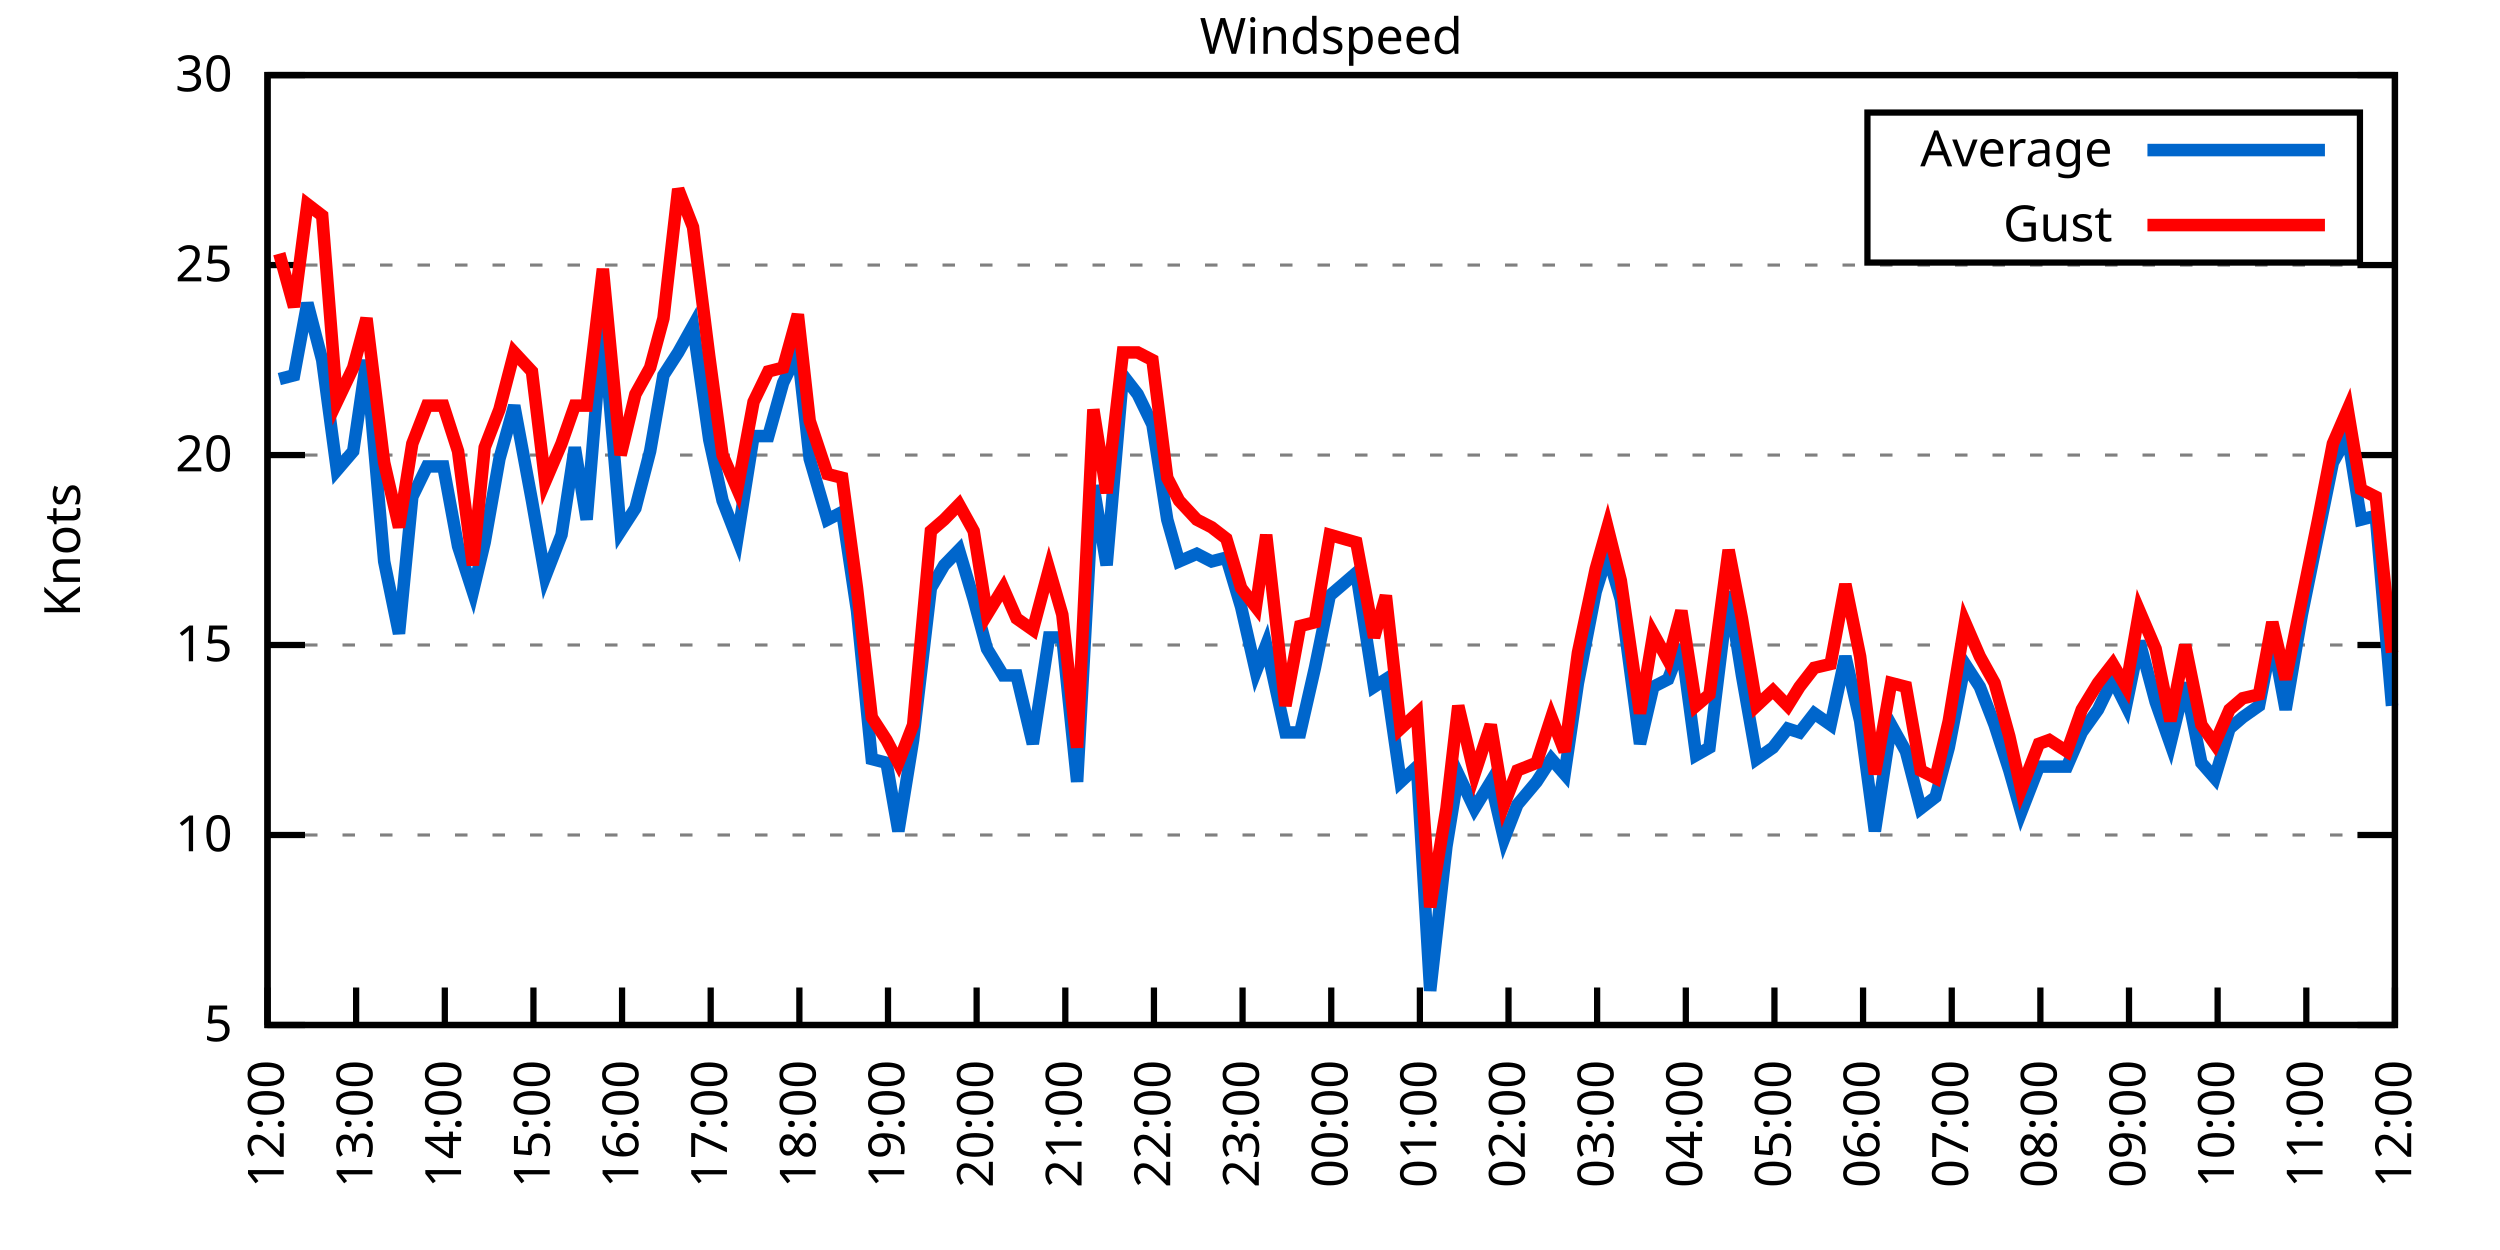
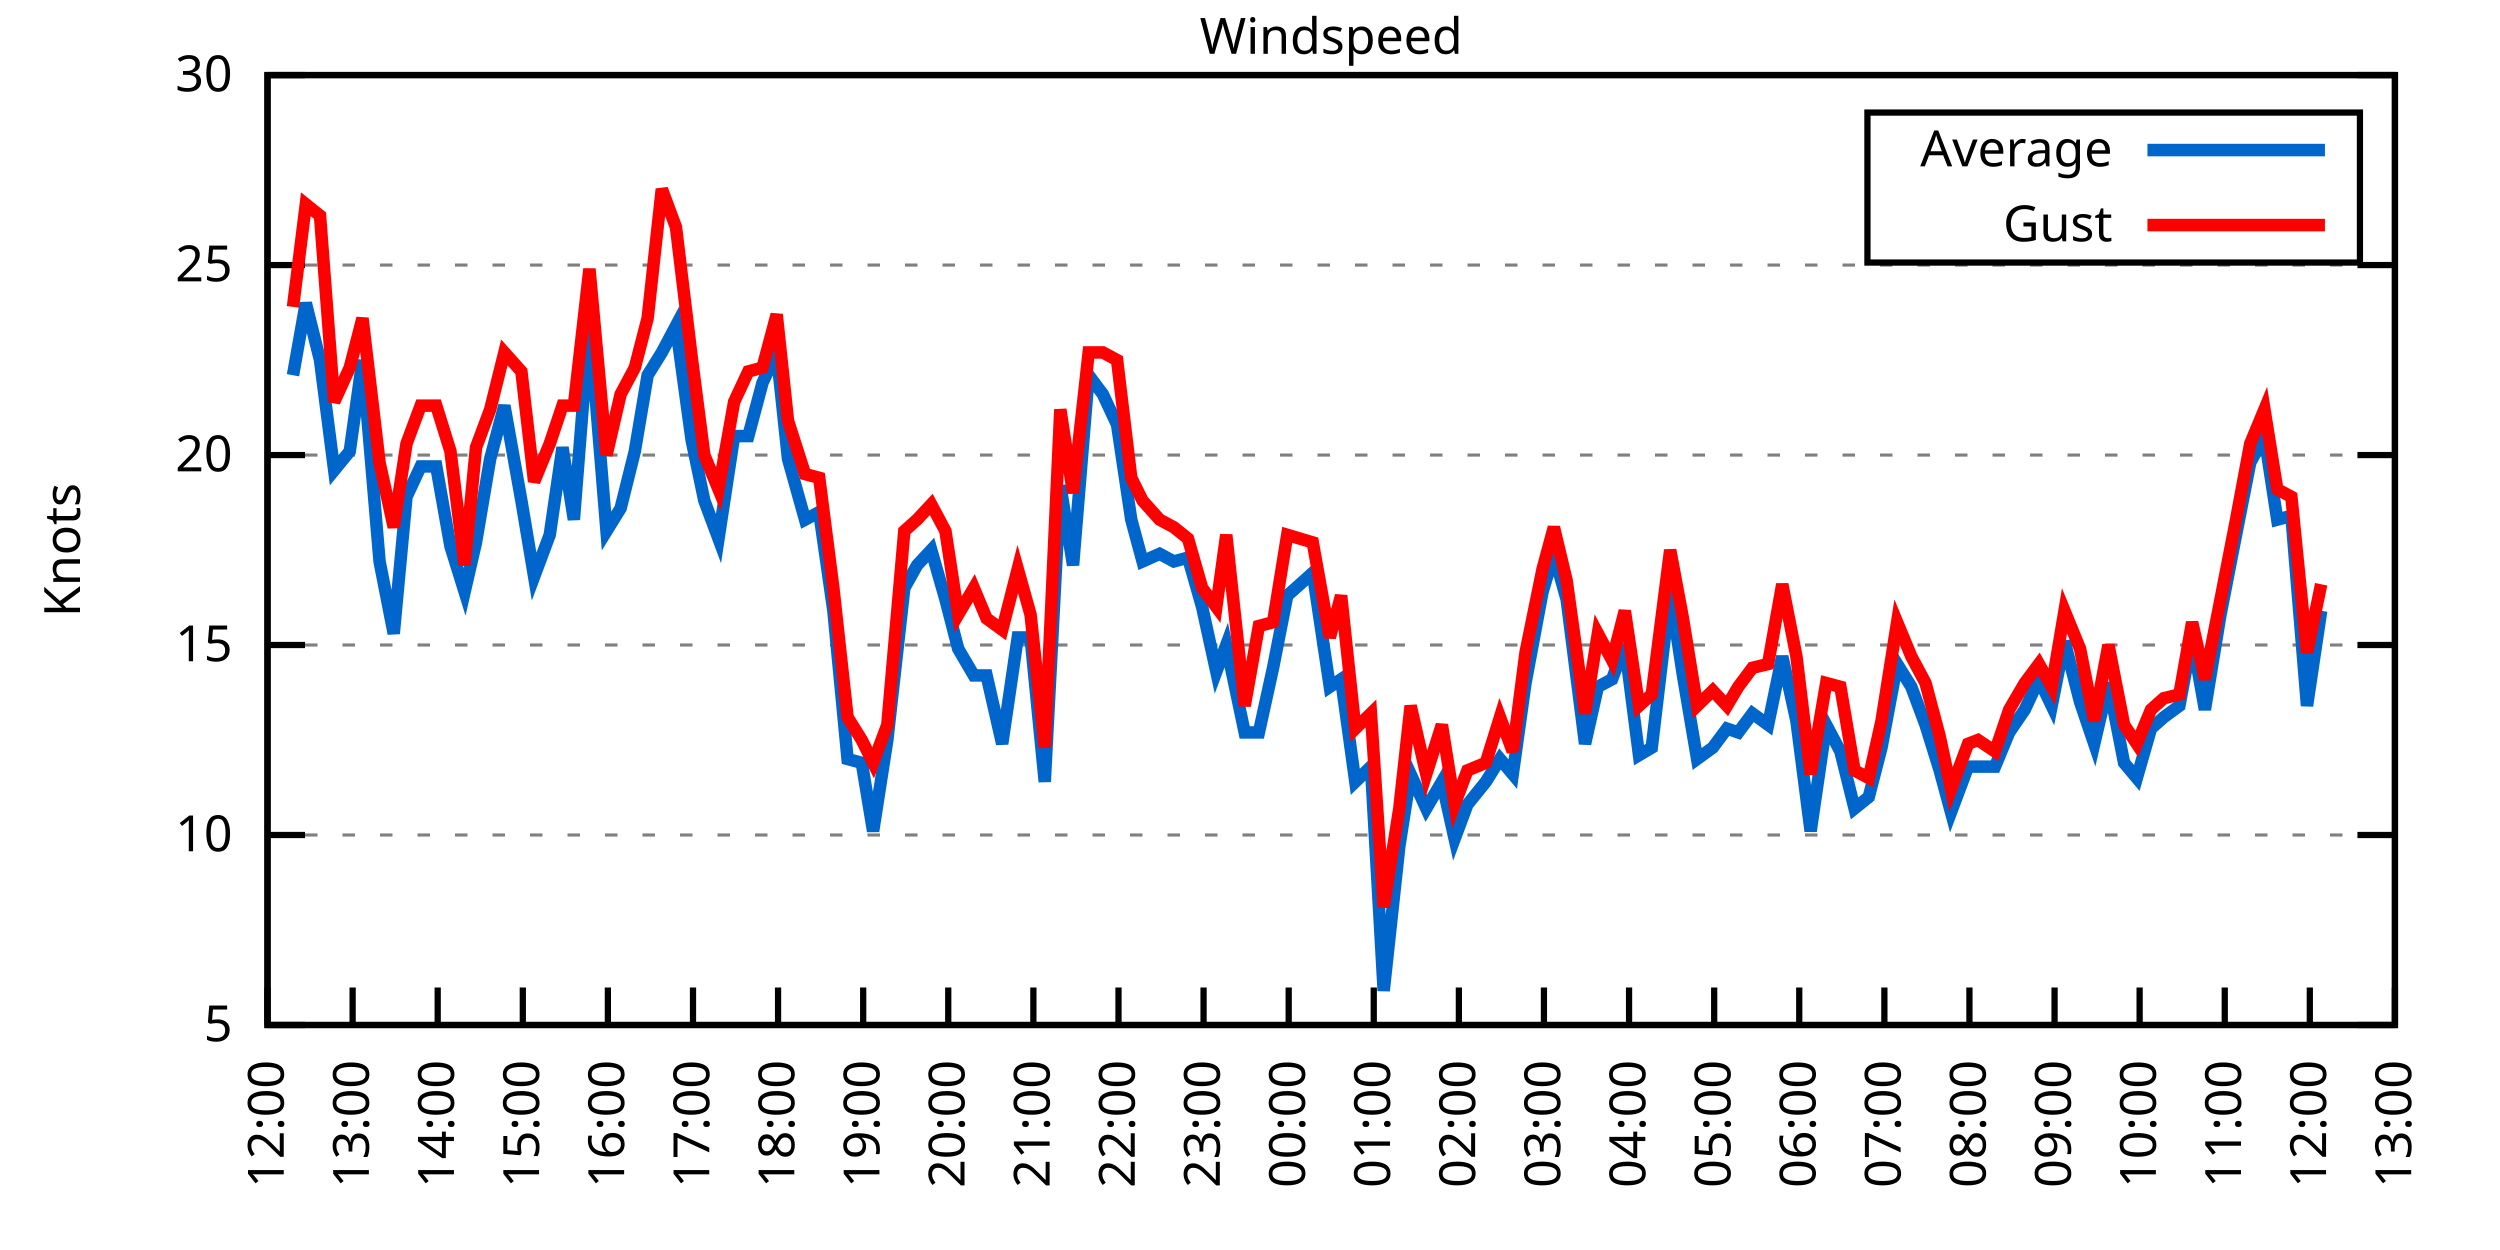
<svg xmlns="http://www.w3.org/2000/svg" xmlns:xlink="http://www.w3.org/1999/xlink" width="400" height="200" viewBox="0 0 400 200">
  <g id="gnuplot_canvas">
    <rect x="0" y="0" width="400" height="200" fill="none" />
    <defs>
      <circle id="gpDot" r="0.5" stroke-width="0.5" stroke="currentColor" />
      <path id="gpPt0" stroke-width="0.333" stroke="currentColor" d="M-1,0 h2 M0,-1 v2" />
      <path id="gpPt1" stroke-width="0.333" stroke="currentColor" d="M-1,-1 L1,1 M1,-1 L-1,1" />
      <path id="gpPt2" stroke-width="0.333" stroke="currentColor" d="M-1,0 L1,0 M0,-1 L0,1 M-1,-1 L1,1 M-1,1 L1,-1" />
      <rect id="gpPt3" stroke-width="0.333" stroke="currentColor" x="-1" y="-1" width="2" height="2" />
      <rect id="gpPt4" stroke-width="0.333" stroke="currentColor" fill="currentColor" x="-1" y="-1" width="2" height="2" />
      <circle id="gpPt5" stroke-width="0.333" stroke="currentColor" cx="0" cy="0" r="1" />
      <use xlink:href="#gpPt5" id="gpPt6" fill="currentColor" stroke="none" />
      <path id="gpPt7" stroke-width="0.333" stroke="currentColor" d="M0,-1.33 L-1.33,0.67 L1.33,0.67 z" />
      <use xlink:href="#gpPt7" id="gpPt8" fill="currentColor" stroke="none" />
      <use xlink:href="#gpPt7" id="gpPt9" stroke="currentColor" transform="rotate(180)" />
      <use xlink:href="#gpPt9" id="gpPt10" fill="currentColor" stroke="none" />
      <use xlink:href="#gpPt3" id="gpPt11" stroke="currentColor" transform="rotate(45)" />
      <use xlink:href="#gpPt11" id="gpPt12" fill="currentColor" stroke="none" />
      <path id="gpPt13" stroke-width="0.333" stroke="currentColor" d="M0,1.330 L1.265,0.411 L0.782,-1.067 L-0.782,-1.076 L-1.265,0.411 z" />
      <use xlink:href="#gpPt13" id="gpPt14" fill="currentColor" stroke="none" />
      <filter id="textbox" filterUnits="objectBoundingBox" x="0" y="0" height="1" width="1">
        <feFlood flood-color="white" flood-opacity="1" result="bgnd" />
        <feComposite in="SourceGraphic" in2="bgnd" operator="atop" />
      </filter>
      <filter id="greybox" filterUnits="objectBoundingBox" x="0" y="0" height="1" width="1">
        <feFlood flood-color="lightgrey" flood-opacity="1" result="grey" />
        <feComposite in="SourceGraphic" in2="grey" operator="atop" />
      </filter>
    </defs>
    <g fill="none" color="white" stroke="currentColor" stroke-width="1.00" stroke-linecap="butt" stroke-linejoin="miter">
</g>
    <g fill="none" color="black" stroke="currentColor" stroke-width="1.00" stroke-linecap="butt" stroke-linejoin="miter">
      <g stroke="none" shape-rendering="crispEdges">
        <polygon fill="rgb(255, 255, 255)" points="42.80,164.00 383.18,164.00 383.18,12.02 42.80,12.02 " />
      </g>
    </g>
    <g fill="none" color="black" stroke="currentColor" stroke-width="1.00" stroke-linecap="butt" stroke-linejoin="miter">
</g>
    <g fill="none" color="black" stroke="black" stroke-width="0.50" stroke-linecap="butt" stroke-linejoin="miter">
</g>
    <g fill="none" color="gray" stroke="currentColor" stroke-width="0.50" stroke-linecap="butt" stroke-linejoin="miter">
      <path stroke="gray" stroke-dasharray="2,4" class="gridline" d="M42.80,164.00 L383.19,164.00  " />
    </g>
    <g fill="none" color="gray" stroke="gray" stroke-width="1.00" stroke-linecap="butt" stroke-linejoin="miter">
</g>
    <g fill="none" color="black" stroke="currentColor" stroke-width="1.00" stroke-linecap="butt" stroke-linejoin="miter">
      <path stroke="black" d="M42.80,164.00 L48.80,164.00 M383.19,164.00 L377.19,164.00  " />
      <g transform="translate(37.20,166.60)" stroke="none" fill="black" font-family="Sans" font-size="8.00" text-anchor="end">
        <text>
          <tspan font-family="Sans"> 5</tspan>
        </text>
      </g>
    </g>
    <g fill="none" color="black" stroke="currentColor" stroke-width="1.00" stroke-linecap="butt" stroke-linejoin="miter">
</g>
    <g fill="none" color="black" stroke="black" stroke-width="0.50" stroke-linecap="butt" stroke-linejoin="miter">
</g>
    <g fill="none" color="gray" stroke="currentColor" stroke-width="0.50" stroke-linecap="butt" stroke-linejoin="miter">
      <path stroke="gray" stroke-dasharray="2,4" class="gridline" d="M42.80,133.60 L383.19,133.60  " />
    </g>
    <g fill="none" color="gray" stroke="gray" stroke-width="1.00" stroke-linecap="butt" stroke-linejoin="miter">
</g>
    <g fill="none" color="black" stroke="currentColor" stroke-width="1.00" stroke-linecap="butt" stroke-linejoin="miter">
      <path stroke="black" d="M42.80,133.60 L48.80,133.60 M383.19,133.60 L377.19,133.60  " />
      <g transform="translate(37.20,136.20)" stroke="none" fill="black" font-family="Sans" font-size="8.00" text-anchor="end">
        <text>
          <tspan font-family="Sans"> 10</tspan>
        </text>
      </g>
    </g>
    <g fill="none" color="black" stroke="currentColor" stroke-width="1.00" stroke-linecap="butt" stroke-linejoin="miter">
</g>
    <g fill="none" color="black" stroke="black" stroke-width="0.50" stroke-linecap="butt" stroke-linejoin="miter">
</g>
    <g fill="none" color="gray" stroke="currentColor" stroke-width="0.50" stroke-linecap="butt" stroke-linejoin="miter">
      <path stroke="gray" stroke-dasharray="2,4" class="gridline" d="M42.80,103.20 L383.19,103.20  " />
    </g>
    <g fill="none" color="gray" stroke="gray" stroke-width="1.00" stroke-linecap="butt" stroke-linejoin="miter">
</g>
    <g fill="none" color="black" stroke="currentColor" stroke-width="1.00" stroke-linecap="butt" stroke-linejoin="miter">
      <path stroke="black" d="M42.80,103.20 L48.80,103.20 M383.19,103.20 L377.19,103.20  " />
      <g transform="translate(37.20,105.80)" stroke="none" fill="black" font-family="Sans" font-size="8.00" text-anchor="end">
        <text>
          <tspan font-family="Sans"> 15</tspan>
        </text>
      </g>
    </g>
    <g fill="none" color="black" stroke="currentColor" stroke-width="1.00" stroke-linecap="butt" stroke-linejoin="miter">
</g>
    <g fill="none" color="black" stroke="black" stroke-width="0.50" stroke-linecap="butt" stroke-linejoin="miter">
</g>
    <g fill="none" color="gray" stroke="currentColor" stroke-width="0.50" stroke-linecap="butt" stroke-linejoin="miter">
      <path stroke="gray" stroke-dasharray="2,4" class="gridline" d="M42.80,72.81 L383.19,72.81  " />
    </g>
    <g fill="none" color="gray" stroke="gray" stroke-width="1.00" stroke-linecap="butt" stroke-linejoin="miter">
</g>
    <g fill="none" color="black" stroke="currentColor" stroke-width="1.00" stroke-linecap="butt" stroke-linejoin="miter">
      <path stroke="black" d="M42.80,72.81 L48.80,72.81 M383.19,72.81 L377.19,72.81  " />
      <g transform="translate(37.20,75.41)" stroke="none" fill="black" font-family="Sans" font-size="8.00" text-anchor="end">
        <text>
          <tspan font-family="Sans"> 20</tspan>
        </text>
      </g>
    </g>
    <g fill="none" color="black" stroke="currentColor" stroke-width="1.00" stroke-linecap="butt" stroke-linejoin="miter">
</g>
    <g fill="none" color="black" stroke="black" stroke-width="0.50" stroke-linecap="butt" stroke-linejoin="miter">
</g>
    <g fill="none" color="gray" stroke="currentColor" stroke-width="0.50" stroke-linecap="butt" stroke-linejoin="miter">
      <path stroke="gray" stroke-dasharray="2,4" class="gridline" d="M42.80,42.41 L383.19,42.41  " />
    </g>
    <g fill="none" color="gray" stroke="gray" stroke-width="1.00" stroke-linecap="butt" stroke-linejoin="miter">
</g>
    <g fill="none" color="black" stroke="currentColor" stroke-width="1.00" stroke-linecap="butt" stroke-linejoin="miter">
      <path stroke="black" d="M42.80,42.41 L48.80,42.41 M383.19,42.41 L377.19,42.41  " />
      <g transform="translate(37.20,45.01)" stroke="none" fill="black" font-family="Sans" font-size="8.00" text-anchor="end">
        <text>
          <tspan font-family="Sans"> 25</tspan>
        </text>
      </g>
    </g>
    <g fill="none" color="black" stroke="currentColor" stroke-width="1.00" stroke-linecap="butt" stroke-linejoin="miter">
</g>
    <g fill="none" color="black" stroke="black" stroke-width="0.50" stroke-linecap="butt" stroke-linejoin="miter">
</g>
    <g fill="none" color="gray" stroke="currentColor" stroke-width="0.50" stroke-linecap="butt" stroke-linejoin="miter">
      <path stroke="gray" stroke-dasharray="2,4" class="gridline" d="M42.80,12.01 L383.19,12.01  " />
    </g>
    <g fill="none" color="gray" stroke="gray" stroke-width="1.00" stroke-linecap="butt" stroke-linejoin="miter">
</g>
    <g fill="none" color="black" stroke="currentColor" stroke-width="1.00" stroke-linecap="butt" stroke-linejoin="miter">
      <path stroke="black" d="M42.80,12.01 L48.80,12.01 M383.19,12.01 L377.19,12.01  " />
      <g transform="translate(37.20,14.61)" stroke="none" fill="black" font-family="Sans" font-size="8.00" text-anchor="end">
        <text>
          <tspan font-family="Sans"> 30</tspan>
        </text>
      </g>
    </g>
    <g fill="none" color="black" stroke="currentColor" stroke-width="1.00" stroke-linecap="butt" stroke-linejoin="miter">
      <path stroke="black" d="M42.80,164.00 L42.80,158.00  " />
      <g transform="translate(45.40,169.60) rotate(270.00)" stroke="none" fill="black" font-family="Sans" font-size="8.00" text-anchor="end">
        <text>
          <tspan font-family="Sans">12:00</tspan>
        </text>
      </g>
    </g>
    <g fill="none" color="black" stroke="currentColor" stroke-width="1.00" stroke-linecap="butt" stroke-linejoin="miter">
-       <path stroke="black" d="M56.98,164.00 L56.98,158.00  " />
-       <g transform="translate(59.58,169.60) rotate(270.00)" stroke="none" fill="black" font-family="Sans" font-size="8.00" text-anchor="end">
+       <path stroke="black" d="M56.42,164.00 L56.42,158.00  " />
+       <g transform="translate(59.02,169.60) rotate(270.00)" stroke="none" fill="black" font-family="Sans" font-size="8.00" text-anchor="end">
        <text>
          <tspan font-family="Sans">13:00</tspan>
        </text>
      </g>
    </g>
    <g fill="none" color="black" stroke="currentColor" stroke-width="1.00" stroke-linecap="butt" stroke-linejoin="miter">
-       <path stroke="black" d="M71.17,164.00 L71.17,158.00  " />
-       <g transform="translate(73.77,169.60) rotate(270.00)" stroke="none" fill="black" font-family="Sans" font-size="8.00" text-anchor="end">
+       <path stroke="black" d="M70.03,164.00 L70.03,158.00  " />
+       <g transform="translate(72.63,169.60) rotate(270.00)" stroke="none" fill="black" font-family="Sans" font-size="8.00" text-anchor="end">
        <text>
          <tspan font-family="Sans">14:00</tspan>
        </text>
      </g>
    </g>
    <g fill="none" color="black" stroke="currentColor" stroke-width="1.00" stroke-linecap="butt" stroke-linejoin="miter">
-       <path stroke="black" d="M85.35,164.00 L85.35,158.00  " />
-       <g transform="translate(87.95,169.60) rotate(270.00)" stroke="none" fill="black" font-family="Sans" font-size="8.00" text-anchor="end">
+       <path stroke="black" d="M83.65,164.00 L83.65,158.00  " />
+       <g transform="translate(86.25,169.60) rotate(270.00)" stroke="none" fill="black" font-family="Sans" font-size="8.00" text-anchor="end">
        <text>
          <tspan font-family="Sans">15:00</tspan>
        </text>
      </g>
    </g>
    <g fill="none" color="black" stroke="currentColor" stroke-width="1.00" stroke-linecap="butt" stroke-linejoin="miter">
-       <path stroke="black" d="M99.53,164.00 L99.53,158.00  " />
-       <g transform="translate(102.13,169.60) rotate(270.00)" stroke="none" fill="black" font-family="Sans" font-size="8.00" text-anchor="end">
+       <path stroke="black" d="M97.26,164.00 L97.26,158.00  " />
+       <g transform="translate(99.86,169.60) rotate(270.00)" stroke="none" fill="black" font-family="Sans" font-size="8.00" text-anchor="end">
        <text>
          <tspan font-family="Sans">16:00</tspan>
        </text>
      </g>
    </g>
    <g fill="none" color="black" stroke="currentColor" stroke-width="1.00" stroke-linecap="butt" stroke-linejoin="miter">
-       <path stroke="black" d="M113.71,164.00 L113.71,158.00  " />
-       <g transform="translate(116.31,169.60) rotate(270.00)" stroke="none" fill="black" font-family="Sans" font-size="8.00" text-anchor="end">
+       <path stroke="black" d="M110.88,164.00 L110.88,158.00  " />
+       <g transform="translate(113.48,169.60) rotate(270.00)" stroke="none" fill="black" font-family="Sans" font-size="8.00" text-anchor="end">
        <text>
          <tspan font-family="Sans">17:00</tspan>
        </text>
      </g>
    </g>
    <g fill="none" color="black" stroke="currentColor" stroke-width="1.00" stroke-linecap="butt" stroke-linejoin="miter">
-       <path stroke="black" d="M127.90,164.00 L127.90,158.00  " />
-       <g transform="translate(130.50,169.60) rotate(270.00)" stroke="none" fill="black" font-family="Sans" font-size="8.00" text-anchor="end">
+       <path stroke="black" d="M124.49,164.00 L124.49,158.00  " />
+       <g transform="translate(127.09,169.60) rotate(270.00)" stroke="none" fill="black" font-family="Sans" font-size="8.00" text-anchor="end">
        <text>
          <tspan font-family="Sans">18:00</tspan>
        </text>
      </g>
    </g>
    <g fill="none" color="black" stroke="currentColor" stroke-width="1.00" stroke-linecap="butt" stroke-linejoin="miter">
-       <path stroke="black" d="M142.08,164.00 L142.08,158.00  " />
-       <g transform="translate(144.68,169.60) rotate(270.00)" stroke="none" fill="black" font-family="Sans" font-size="8.00" text-anchor="end">
+       <path stroke="black" d="M138.11,164.00 L138.11,158.00  " />
+       <g transform="translate(140.71,169.60) rotate(270.00)" stroke="none" fill="black" font-family="Sans" font-size="8.00" text-anchor="end">
        <text>
          <tspan font-family="Sans">19:00</tspan>
        </text>
      </g>
    </g>
    <g fill="none" color="black" stroke="currentColor" stroke-width="1.00" stroke-linecap="butt" stroke-linejoin="miter">
-       <path stroke="black" d="M156.26,164.00 L156.26,158.00  " />
-       <g transform="translate(158.86,169.60) rotate(270.00)" stroke="none" fill="black" font-family="Sans" font-size="8.00" text-anchor="end">
+       <path stroke="black" d="M151.72,164.00 L151.72,158.00  " />
+       <g transform="translate(154.32,169.60) rotate(270.00)" stroke="none" fill="black" font-family="Sans" font-size="8.00" text-anchor="end">
        <text>
          <tspan font-family="Sans">20:00</tspan>
        </text>
      </g>
    </g>
    <g fill="none" color="black" stroke="currentColor" stroke-width="1.00" stroke-linecap="butt" stroke-linejoin="miter">
-       <path stroke="black" d="M170.45,164.00 L170.45,158.00  " />
-       <g transform="translate(173.05,169.60) rotate(270.00)" stroke="none" fill="black" font-family="Sans" font-size="8.00" text-anchor="end">
+       <path stroke="black" d="M165.34,164.00 L165.34,158.00  " />
+       <g transform="translate(167.94,169.60) rotate(270.00)" stroke="none" fill="black" font-family="Sans" font-size="8.00" text-anchor="end">
        <text>
          <tspan font-family="Sans">21:00</tspan>
        </text>
      </g>
    </g>
    <g fill="none" color="black" stroke="currentColor" stroke-width="1.00" stroke-linecap="butt" stroke-linejoin="miter">
-       <path stroke="black" d="M184.63,164.00 L184.63,158.00  " />
-       <g transform="translate(187.23,169.60) rotate(270.00)" stroke="none" fill="black" font-family="Sans" font-size="8.00" text-anchor="end">
+       <path stroke="black" d="M178.96,164.00 L178.96,158.00  " />
+       <g transform="translate(181.56,169.60) rotate(270.00)" stroke="none" fill="black" font-family="Sans" font-size="8.00" text-anchor="end">
        <text>
          <tspan font-family="Sans">22:00</tspan>
        </text>
      </g>
    </g>
    <g fill="none" color="black" stroke="currentColor" stroke-width="1.00" stroke-linecap="butt" stroke-linejoin="miter">
-       <path stroke="black" d="M198.81,164.00 L198.81,158.00  " />
-       <g transform="translate(201.41,169.60) rotate(270.00)" stroke="none" fill="black" font-family="Sans" font-size="8.00" text-anchor="end">
+       <path stroke="black" d="M192.57,164.00 L192.57,158.00  " />
+       <g transform="translate(195.17,169.60) rotate(270.00)" stroke="none" fill="black" font-family="Sans" font-size="8.00" text-anchor="end">
        <text>
          <tspan font-family="Sans">23:00</tspan>
        </text>
      </g>
    </g>
    <g fill="none" color="black" stroke="currentColor" stroke-width="1.00" stroke-linecap="butt" stroke-linejoin="miter">
-       <path stroke="black" d="M213.00,164.00 L213.00,158.00  " />
-       <g transform="translate(215.60,169.60) rotate(270.00)" stroke="none" fill="black" font-family="Sans" font-size="8.00" text-anchor="end">
+       <path stroke="black" d="M206.19,164.00 L206.19,158.00  " />
+       <g transform="translate(208.79,169.60) rotate(270.00)" stroke="none" fill="black" font-family="Sans" font-size="8.00" text-anchor="end">
        <text>
          <tspan font-family="Sans">00:00</tspan>
        </text>
      </g>
    </g>
    <g fill="none" color="black" stroke="currentColor" stroke-width="1.00" stroke-linecap="butt" stroke-linejoin="miter">
-       <path stroke="black" d="M227.18,164.00 L227.18,158.00  " />
-       <g transform="translate(229.78,169.60) rotate(270.00)" stroke="none" fill="black" font-family="Sans" font-size="8.00" text-anchor="end">
+       <path stroke="black" d="M219.80,164.00 L219.80,158.00  " />
+       <g transform="translate(222.40,169.60) rotate(270.00)" stroke="none" fill="black" font-family="Sans" font-size="8.00" text-anchor="end">
        <text>
          <tspan font-family="Sans">01:00</tspan>
        </text>
      </g>
    </g>
    <g fill="none" color="black" stroke="currentColor" stroke-width="1.00" stroke-linecap="butt" stroke-linejoin="miter">
-       <path stroke="black" d="M241.36,164.00 L241.36,158.00  " />
-       <g transform="translate(243.96,169.60) rotate(270.00)" stroke="none" fill="black" font-family="Sans" font-size="8.00" text-anchor="end">
+       <path stroke="black" d="M233.42,164.00 L233.42,158.00  " />
+       <g transform="translate(236.02,169.60) rotate(270.00)" stroke="none" fill="black" font-family="Sans" font-size="8.00" text-anchor="end">
        <text>
          <tspan font-family="Sans">02:00</tspan>
        </text>
      </g>
    </g>
    <g fill="none" color="black" stroke="currentColor" stroke-width="1.00" stroke-linecap="butt" stroke-linejoin="miter">
-       <path stroke="black" d="M255.54,164.00 L255.54,158.00  " />
-       <g transform="translate(258.14,169.60) rotate(270.00)" stroke="none" fill="black" font-family="Sans" font-size="8.00" text-anchor="end">
+       <path stroke="black" d="M247.03,164.00 L247.03,158.00  " />
+       <g transform="translate(249.63,169.60) rotate(270.00)" stroke="none" fill="black" font-family="Sans" font-size="8.00" text-anchor="end">
        <text>
          <tspan font-family="Sans">03:00</tspan>
        </text>
      </g>
    </g>
    <g fill="none" color="black" stroke="currentColor" stroke-width="1.00" stroke-linecap="butt" stroke-linejoin="miter">
-       <path stroke="black" d="M269.73,164.00 L269.73,158.00  " />
-       <g transform="translate(272.33,169.60) rotate(270.00)" stroke="none" fill="black" font-family="Sans" font-size="8.00" text-anchor="end">
+       <path stroke="black" d="M260.65,164.00 L260.65,158.00  " />
+       <g transform="translate(263.25,169.60) rotate(270.00)" stroke="none" fill="black" font-family="Sans" font-size="8.00" text-anchor="end">
        <text>
          <tspan font-family="Sans">04:00</tspan>
        </text>
      </g>
    </g>
    <g fill="none" color="black" stroke="currentColor" stroke-width="1.00" stroke-linecap="butt" stroke-linejoin="miter">
-       <path stroke="black" d="M283.91,164.00 L283.91,158.00  " />
-       <g transform="translate(286.51,169.60) rotate(270.00)" stroke="none" fill="black" font-family="Sans" font-size="8.00" text-anchor="end">
+       <path stroke="black" d="M274.27,164.00 L274.27,158.00  " />
+       <g transform="translate(276.87,169.60) rotate(270.00)" stroke="none" fill="black" font-family="Sans" font-size="8.00" text-anchor="end">
        <text>
          <tspan font-family="Sans">05:00</tspan>
        </text>
      </g>
    </g>
    <g fill="none" color="black" stroke="currentColor" stroke-width="1.00" stroke-linecap="butt" stroke-linejoin="miter">
-       <path stroke="black" d="M298.09,164.00 L298.09,158.00  " />
-       <g transform="translate(300.69,169.60) rotate(270.00)" stroke="none" fill="black" font-family="Sans" font-size="8.00" text-anchor="end">
+       <path stroke="black" d="M287.88,164.00 L287.88,158.00  " />
+       <g transform="translate(290.48,169.60) rotate(270.00)" stroke="none" fill="black" font-family="Sans" font-size="8.00" text-anchor="end">
        <text>
          <tspan font-family="Sans">06:00</tspan>
        </text>
      </g>
    </g>
    <g fill="none" color="black" stroke="currentColor" stroke-width="1.00" stroke-linecap="butt" stroke-linejoin="miter">
-       <path stroke="black" d="M312.28,164.00 L312.28,158.00  " />
-       <g transform="translate(314.88,169.60) rotate(270.00)" stroke="none" fill="black" font-family="Sans" font-size="8.00" text-anchor="end">
+       <path stroke="black" d="M301.50,164.00 L301.50,158.00  " />
+       <g transform="translate(304.10,169.60) rotate(270.00)" stroke="none" fill="black" font-family="Sans" font-size="8.00" text-anchor="end">
        <text>
          <tspan font-family="Sans">07:00</tspan>
        </text>
      </g>
    </g>
    <g fill="none" color="black" stroke="currentColor" stroke-width="1.00" stroke-linecap="butt" stroke-linejoin="miter">
-       <path stroke="black" d="M326.46,164.00 L326.46,158.00  " />
-       <g transform="translate(329.06,169.60) rotate(270.00)" stroke="none" fill="black" font-family="Sans" font-size="8.00" text-anchor="end">
+       <path stroke="black" d="M315.11,164.00 L315.11,158.00  " />
+       <g transform="translate(317.71,169.60) rotate(270.00)" stroke="none" fill="black" font-family="Sans" font-size="8.00" text-anchor="end">
        <text>
          <tspan font-family="Sans">08:00</tspan>
        </text>
      </g>
    </g>
    <g fill="none" color="black" stroke="currentColor" stroke-width="1.00" stroke-linecap="butt" stroke-linejoin="miter">
-       <path stroke="black" d="M340.64,164.00 L340.64,158.00  " />
-       <g transform="translate(343.24,169.60) rotate(270.00)" stroke="none" fill="black" font-family="Sans" font-size="8.00" text-anchor="end">
+       <path stroke="black" d="M328.73,164.00 L328.73,158.00  " />
+       <g transform="translate(331.33,169.60) rotate(270.00)" stroke="none" fill="black" font-family="Sans" font-size="8.00" text-anchor="end">
        <text>
          <tspan font-family="Sans">09:00</tspan>
        </text>
      </g>
    </g>
    <g fill="none" color="black" stroke="currentColor" stroke-width="1.00" stroke-linecap="butt" stroke-linejoin="miter">
-       <path stroke="black" d="M354.82,164.00 L354.82,158.00  " />
-       <g transform="translate(357.42,169.60) rotate(270.00)" stroke="none" fill="black" font-family="Sans" font-size="8.00" text-anchor="end">
+       <path stroke="black" d="M342.34,164.00 L342.34,158.00  " />
+       <g transform="translate(344.94,169.60) rotate(270.00)" stroke="none" fill="black" font-family="Sans" font-size="8.00" text-anchor="end">
        <text>
          <tspan font-family="Sans">10:00</tspan>
        </text>
      </g>
    </g>
    <g fill="none" color="black" stroke="currentColor" stroke-width="1.00" stroke-linecap="butt" stroke-linejoin="miter">
-       <path stroke="black" d="M369.01,164.00 L369.01,158.00  " />
-       <g transform="translate(371.61,169.60) rotate(270.00)" stroke="none" fill="black" font-family="Sans" font-size="8.00" text-anchor="end">
+       <path stroke="black" d="M355.96,164.00 L355.96,158.00  " />
+       <g transform="translate(358.56,169.60) rotate(270.00)" stroke="none" fill="black" font-family="Sans" font-size="8.00" text-anchor="end">
        <text>
          <tspan font-family="Sans">11:00</tspan>
+         </text>
+       </g>
+     </g>
+     <g fill="none" color="black" stroke="currentColor" stroke-width="1.00" stroke-linecap="butt" stroke-linejoin="miter">
+       <path stroke="black" d="M369.57,164.00 L369.57,158.00  " />
+       <g transform="translate(372.17,169.60) rotate(270.00)" stroke="none" fill="black" font-family="Sans" font-size="8.00" text-anchor="end">
+         <text>
+           <tspan font-family="Sans">12:00</tspan>
        </text>
      </g>
    </g>
    <g fill="none" color="black" stroke="currentColor" stroke-width="1.00" stroke-linecap="butt" stroke-linejoin="miter">
      <path stroke="black" d="M383.19,164.00 L383.19,158.00  " />
      <g transform="translate(385.79,169.60) rotate(270.00)" stroke="none" fill="black" font-family="Sans" font-size="8.00" text-anchor="end">
        <text>
-           <tspan font-family="Sans">12:00</tspan>
+           <tspan font-family="Sans">13:00</tspan>
        </text>
      </g>
    </g>
    <g fill="none" color="black" stroke="currentColor" stroke-width="1.00" stroke-linecap="butt" stroke-linejoin="miter">
</g>
    <g fill="none" color="black" stroke="currentColor" stroke-width="1.00" stroke-linecap="butt" stroke-linejoin="miter">
      <path stroke="black" d="M42.80,12.01 L42.80,164.00 L383.19,164.00 L383.19,12.01 L42.80,12.01 Z  " />
    </g>
    <g fill="none" color="black" stroke="currentColor" stroke-width="1.00" stroke-linecap="butt" stroke-linejoin="miter">
</g>
    <g fill="none" color="black" stroke="currentColor" stroke-width="1.00" stroke-linecap="butt" stroke-linejoin="miter">
      <path stroke="black" d="M298.79,42.01 L298.79,18.01 L377.59,18.01 L377.59,42.01 L298.79,42.01 Z  " />
    </g>
    <g id="Windspeed_plot_1">
      <g fill="none" color="white" stroke="black" stroke-width="2.00" stroke-linecap="butt" stroke-linejoin="miter">
</g>
      <g fill="none" color="black" stroke="currentColor" stroke-width="2.00" stroke-linecap="butt" stroke-linejoin="miter">
        <g transform="translate(337.99,26.61)" stroke="none" fill="black" font-family="Sans" font-size="8.00" text-anchor="end">
          <text>
            <tspan font-family="Sans">Average</tspan>
          </text>
        </g>
      </g>
      <g fill="none" color="black" stroke="currentColor" stroke-width="2.00" stroke-linecap="butt" stroke-linejoin="miter">
-         <path stroke="rgb(  0, 102, 204)" d="M343.59,24.01 L371.99,24.01 M44.69,60.65 L47.05,60.04 L49.18,48.49 L51.55,57.61 L53.91,75.24 L56.51,72.20   L58.64,57.61 L61.47,89.83 L63.84,101.38 L65.97,79.49 L68.33,74.63 L70.93,74.63 L73.29,87.40 L75.66,94.69   L77.55,86.79 L79.91,73.41 L82.28,64.90 L85.11,80.10 L87.24,92.26 L89.84,85.57 L91.97,71.59 L93.86,83.14   L96.46,51.53 L99.30,84.97 L101.66,81.32 L104.02,72.20 L106.15,60.04 L108.51,56.39 L110.88,52.14 L113.48,70.37   L115.61,80.10 L117.97,86.18 L120.57,69.77 L122.93,69.77 L125.30,61.25 L127.66,56.39 L129.55,73.41 L132.39,83.14   L134.75,81.93 L137.12,97.73 L139.48,121.44 L141.84,122.05 L143.74,132.99 L146.10,118.40 L148.94,94.08 L151.06,90.44   L153.43,88.00 L155.79,95.91 L157.92,103.81 L160.52,108.07 L162.65,108.07 L165.25,119.01 L167.85,101.99 L169.97,101.99   L172.34,125.09 L174.94,77.67 L177.06,90.44 L179.67,60.04 L182.03,63.08 L184.39,67.94 L186.76,83.14 L188.65,89.83   L191.48,88.61 L193.85,89.83 L196.21,89.22 L198.58,97.12 L200.94,107.46 L202.59,103.20 L205.67,117.19 L208.03,117.19   L210.39,106.85 L212.76,95.30 L214.89,93.48 L217.01,91.65 L219.85,109.89 L221.74,108.68 L224.10,125.09 L226.71,122.66   L228.83,158.53 L231.43,135.43 L233.32,123.87 L235.92,129.35 L238.52,125.09 L240.65,134.21 L242.78,128.74 L245.85,125.09   L248.22,121.44 L250.34,123.87 L252.47,109.28 L255.31,94.69 L257.20,88.61 L259.33,95.91 L262.40,119.01 L264.53,109.89   L266.89,108.68 L269.02,103.20 L271.38,120.83 L273.51,119.62 L276.58,94.69 L278.71,108.07 L281.07,121.44 L283.67,119.62   L286.04,116.58 L287.93,117.19 L290.29,114.15 L292.89,115.97 L295.26,105.03 L297.62,115.36 L299.98,132.99 L302.58,115.97   L304.95,120.23 L307.31,129.35 L309.68,127.52 L311.80,119.62 L314.40,106.24 L316.77,109.89 L319.13,115.97 L321.49,123.27   L323.39,129.95 L326.22,122.66 L327.88,122.66 L330.71,122.66 L333.08,117.19 L335.68,113.54 L338.04,108.68 L340.17,112.93   L342.30,102.60 L344.90,112.32 L347.26,119.01 L349.62,109.28 L352.22,122.05 L354.35,124.48 L356.72,116.58 L358.84,114.76   L361.44,112.93 L363.57,101.99 L365.70,113.54 L368.30,98.34 L370.90,85.57 L373.26,74.02 L375.63,69.77 L377.75,83.14   L380.12,82.53 L382.72,112.93  " />
+         <path stroke="rgb(  0, 102, 204)" d="M343.59,24.01 L371.99,24.01 M46.88,60.04 L48.93,48.49 L51.20,57.61 L53.47,75.24 L55.96,72.20 L58.00,57.61   L60.73,89.83 L63.00,101.38 L65.04,79.49 L67.31,74.63 L69.80,74.63 L72.07,87.40 L74.34,94.69 L76.16,86.79   L78.43,73.41 L80.70,64.90 L83.42,80.10 L85.46,92.26 L87.96,85.57 L90.00,71.59 L91.82,83.14 L94.31,51.53   L97.04,84.97 L99.30,81.32 L101.57,72.20 L103.62,60.04 L105.89,56.39 L108.15,52.14 L110.65,70.37 L112.69,80.10   L114.96,86.18 L117.46,69.77 L119.73,69.77 L122.00,61.25 L124.27,56.39 L126.08,73.41 L128.81,83.14 L131.07,81.93   L133.34,97.73 L135.61,121.44 L137.88,122.05 L139.70,132.99 L141.97,118.40 L144.69,94.08 L146.73,90.44 L149.00,88.00   L151.27,95.91 L153.31,103.81 L155.81,108.07 L157.85,108.07 L160.35,119.01 L162.84,101.99 L164.89,101.99 L167.16,125.09   L169.65,77.67 L171.69,90.44 L174.19,60.04 L176.46,63.08 L178.73,67.94 L181.00,83.14 L182.81,89.83 L185.54,88.61   L187.81,89.83 L190.08,89.22 L192.34,97.12 L194.61,107.46 L196.20,103.20 L199.15,117.19 L201.42,117.19 L203.69,106.85   L205.96,95.30 L208.00,93.48 L210.04,91.65 L212.77,109.89 L214.58,108.68 L216.85,125.09 L219.35,122.66 L221.39,158.53   L223.89,135.43 L225.70,123.87 L228.20,129.35 L230.70,125.09 L232.74,134.21 L234.78,128.74 L237.73,125.09 L240.00,121.44   L242.04,123.87 L244.08,109.28 L246.81,94.69 L248.62,88.61 L250.66,95.91 L253.61,119.01 L255.66,109.89 L257.93,108.68   L259.97,103.20 L262.24,120.83 L264.28,119.62 L267.23,94.69 L269.27,108.07 L271.54,121.44 L274.04,119.62 L276.31,116.58   L278.12,117.19 L280.39,114.15 L282.89,115.97 L285.16,105.03 L287.43,115.36 L289.70,132.99 L292.19,115.97 L294.46,120.23   L296.73,129.35 L299.00,127.52 L301.04,119.62 L303.54,106.24 L305.81,109.89 L308.08,115.97 L310.35,123.27 L312.16,129.95   L314.89,122.66 L316.47,122.66 L319.20,122.66 L321.47,117.19 L323.96,113.54 L326.23,108.68 L328.27,112.93 L330.32,102.60   L332.81,112.32 L335.08,119.01 L337.35,109.28 L339.85,122.05 L341.89,124.48 L344.16,116.58 L346.20,114.76 L348.70,112.93   L350.74,101.99 L352.78,113.54 L355.28,98.34 L357.77,85.57 L360.04,74.02 L362.31,69.77 L364.36,83.14 L366.62,82.53   L369.12,112.93 L371.39,97.73  " />
      </g>
    </g>
    <g id="Windspeed_plot_2">
      <g fill="none" color="black" stroke="currentColor" stroke-width="2.00" stroke-linecap="butt" stroke-linejoin="miter">
        <g transform="translate(337.99,38.61)" stroke="none" fill="black" font-family="Sans" font-size="8.00" text-anchor="end">
          <text>
            <tspan font-family="Sans">Gust</tspan>
          </text>
        </g>
      </g>
      <g fill="none" color="black" stroke="currentColor" stroke-width="2.00" stroke-linecap="butt" stroke-linejoin="miter">
-         <path stroke="rgb(255,   0,   0)" d="M343.59,36.01 L371.99,36.01 M44.69,40.58 L47.05,49.10 L49.18,32.68 L51.55,34.50 L53.91,64.29 L56.51,58.82   L58.64,50.92 L61.47,74.02 L63.84,84.36 L65.97,70.98 L68.33,64.90 L70.93,64.90 L73.29,72.20 L75.66,90.44   L77.55,71.59 L79.91,65.51 L82.28,56.39 L85.11,59.43 L87.24,77.06 L89.84,70.98 L91.97,64.90 L93.86,64.90   L96.46,43.02 L99.30,72.81 L101.66,63.08 L104.02,58.82 L106.15,50.92 L108.51,30.25 L110.88,36.33 L113.48,57.00   L115.61,72.81 L117.97,78.28 L120.57,64.29 L122.93,59.43 L125.30,58.82 L127.66,50.31 L129.55,67.33 L132.39,75.85   L134.75,76.45 L137.12,94.08 L139.48,114.76 L141.84,118.40 L143.74,122.05 L146.10,115.97 L148.94,84.97 L151.06,83.14   L153.43,80.71 L155.79,84.97 L157.92,98.34 L160.52,94.08 L162.65,98.95 L165.25,100.77 L167.85,91.04 L169.97,98.34   L172.34,119.62 L174.94,65.51 L177.06,78.89 L179.67,56.39 L182.03,56.39 L184.39,57.61 L186.76,76.45 L188.65,80.10   L191.48,83.14 L193.85,84.36 L196.21,86.18 L198.58,94.08 L200.94,97.12 L202.59,85.57 L205.67,112.93 L208.03,100.16   L210.39,99.56 L212.76,85.57 L214.89,86.18 L217.01,86.79 L219.85,101.99 L221.74,95.30 L224.10,116.58 L226.71,114.15   L228.83,145.15 L231.43,129.35 L233.32,112.93 L235.92,123.87 L238.52,115.97 L240.65,128.74 L242.78,123.27 L245.85,122.05   L248.22,114.76 L250.34,120.23 L252.47,104.42 L255.31,91.04 L257.20,84.36 L259.33,92.87 L262.40,114.15 L264.53,101.38   L266.89,105.64 L269.02,97.73 L271.38,112.93 L273.51,111.11 L276.58,88.00 L278.71,98.95 L281.07,112.93 L283.67,110.50   L286.04,112.93 L287.93,109.89 L290.29,106.85 L292.89,106.24 L295.26,93.48 L297.62,105.03 L299.98,123.87 L302.58,109.28   L304.95,109.89 L307.31,123.27 L309.68,124.48 L311.80,115.36 L314.40,99.56 L316.77,105.03 L319.13,109.28 L321.49,117.80   L323.39,126.31 L326.22,119.01 L327.88,118.40 L330.71,120.23 L333.08,113.54 L335.68,109.28 L338.04,106.24 L340.17,109.89   L342.30,97.73 L344.90,103.81 L347.26,115.36 L349.62,103.20 L352.22,115.97 L354.35,119.01 L356.72,113.54 L358.84,111.72   L361.44,111.11 L363.57,99.56 L365.70,108.68 L368.30,95.91 L370.90,83.14 L373.26,70.98 L375.63,65.51 L377.75,78.28   L380.12,79.49 L382.72,104.42  " />
+         <path stroke="rgb(255,   0,   0)" d="M343.59,36.01 L371.99,36.01 M46.88,49.10 L48.93,32.68 L51.20,34.50 L53.47,64.29 L55.96,58.82 L58.00,50.92   L60.73,74.02 L63.00,84.36 L65.04,70.98 L67.31,64.90 L69.80,64.90 L72.07,72.20 L74.34,90.44 L76.16,71.59   L78.43,65.51 L80.70,56.39 L83.42,59.43 L85.46,77.06 L87.96,70.98 L90.00,64.90 L91.82,64.90 L94.31,43.02   L97.04,72.81 L99.30,63.08 L101.57,58.82 L103.62,50.92 L105.89,30.25 L108.15,36.33 L110.65,57.00 L112.69,72.81   L114.96,78.28 L117.46,64.29 L119.73,59.43 L122.00,58.82 L124.27,50.31 L126.08,67.33 L128.81,75.85 L131.07,76.45   L133.34,94.08 L135.61,114.76 L137.88,118.40 L139.70,122.05 L141.97,115.97 L144.69,84.97 L146.73,83.14 L149.00,80.71   L151.27,84.97 L153.31,98.34 L155.81,94.08 L157.85,98.95 L160.35,100.77 L162.84,91.04 L164.89,98.34 L167.16,119.62   L169.65,65.51 L171.69,78.89 L174.19,56.39 L176.46,56.39 L178.73,57.61 L181.00,76.45 L182.81,80.10 L185.54,83.14   L187.81,84.36 L190.08,86.18 L192.34,94.08 L194.61,97.12 L196.20,85.57 L199.15,112.93 L201.42,100.16 L203.69,99.56   L205.96,85.57 L208.00,86.18 L210.04,86.79 L212.77,101.99 L214.58,95.30 L216.85,116.58 L219.35,114.15 L221.39,145.15   L223.89,129.35 L225.70,112.93 L228.20,123.87 L230.70,115.97 L232.74,128.74 L234.78,123.27 L237.73,122.05 L240.00,114.76   L242.04,120.23 L244.08,104.42 L246.81,91.04 L248.62,84.36 L250.66,92.87 L253.61,114.15 L255.66,101.38 L257.93,105.64   L259.97,97.73 L262.24,112.93 L264.28,111.11 L267.23,88.00 L269.27,98.95 L271.54,112.93 L274.04,110.50 L276.31,112.93   L278.12,109.89 L280.39,106.85 L282.89,106.24 L285.16,93.48 L287.43,105.03 L289.70,123.87 L292.19,109.28 L294.46,109.89   L296.73,123.27 L299.00,124.48 L301.04,115.36 L303.54,99.56 L305.81,105.03 L308.08,109.28 L310.35,117.80 L312.16,126.31   L314.89,119.01 L316.47,118.40 L319.20,120.23 L321.47,113.54 L323.96,109.28 L326.23,106.24 L328.27,109.89 L330.32,97.73   L332.81,103.81 L335.08,115.36 L337.35,103.20 L339.85,115.97 L341.89,119.01 L344.16,113.54 L346.20,111.72 L348.70,111.11   L350.74,99.56 L352.78,108.68 L355.28,95.91 L357.77,83.14 L360.04,70.98 L362.31,65.51 L364.36,78.28 L366.62,79.49   L369.12,104.42 L371.39,93.48  " />
      </g>
    </g>
    <g fill="none" color="black" stroke="currentColor" stroke-width="2.00" stroke-linecap="butt" stroke-linejoin="miter">
</g>
    <g fill="none" color="black" stroke="black" stroke-width="1.00" stroke-linecap="butt" stroke-linejoin="miter">
</g>
    <g fill="none" color="black" stroke="currentColor" stroke-width="1.00" stroke-linecap="butt" stroke-linejoin="miter">
      <path stroke="black" d="M42.80,12.01 L42.80,164.00 L383.19,164.00 L383.19,12.01 L42.80,12.01 Z  " />
      <g transform="translate(12.80,88.01) rotate(270.00)" stroke="none" fill="black" font-family="Sans" font-size="8.00" text-anchor="middle">
        <text>
          <tspan font-family="Sans">Knots</tspan>
        </text>
      </g>
    </g>
    <g fill="none" color="black" stroke="currentColor" stroke-width="1.00" stroke-linecap="butt" stroke-linejoin="miter">
</g>
    <g fill="none" color="black" stroke="currentColor" stroke-width="1.00" stroke-linecap="butt" stroke-linejoin="miter">
      <g transform="translate(212.99,8.61)" stroke="none" fill="black" font-family="Sans" font-size="8.00" text-anchor="middle">
        <text>
          <tspan font-family="Sans">Windspeed</tspan>
        </text>
      </g>
    </g>
    <g fill="none" color="black" stroke="currentColor" stroke-width="1.00" stroke-linecap="butt" stroke-linejoin="miter">
</g>
  </g>
</svg>
